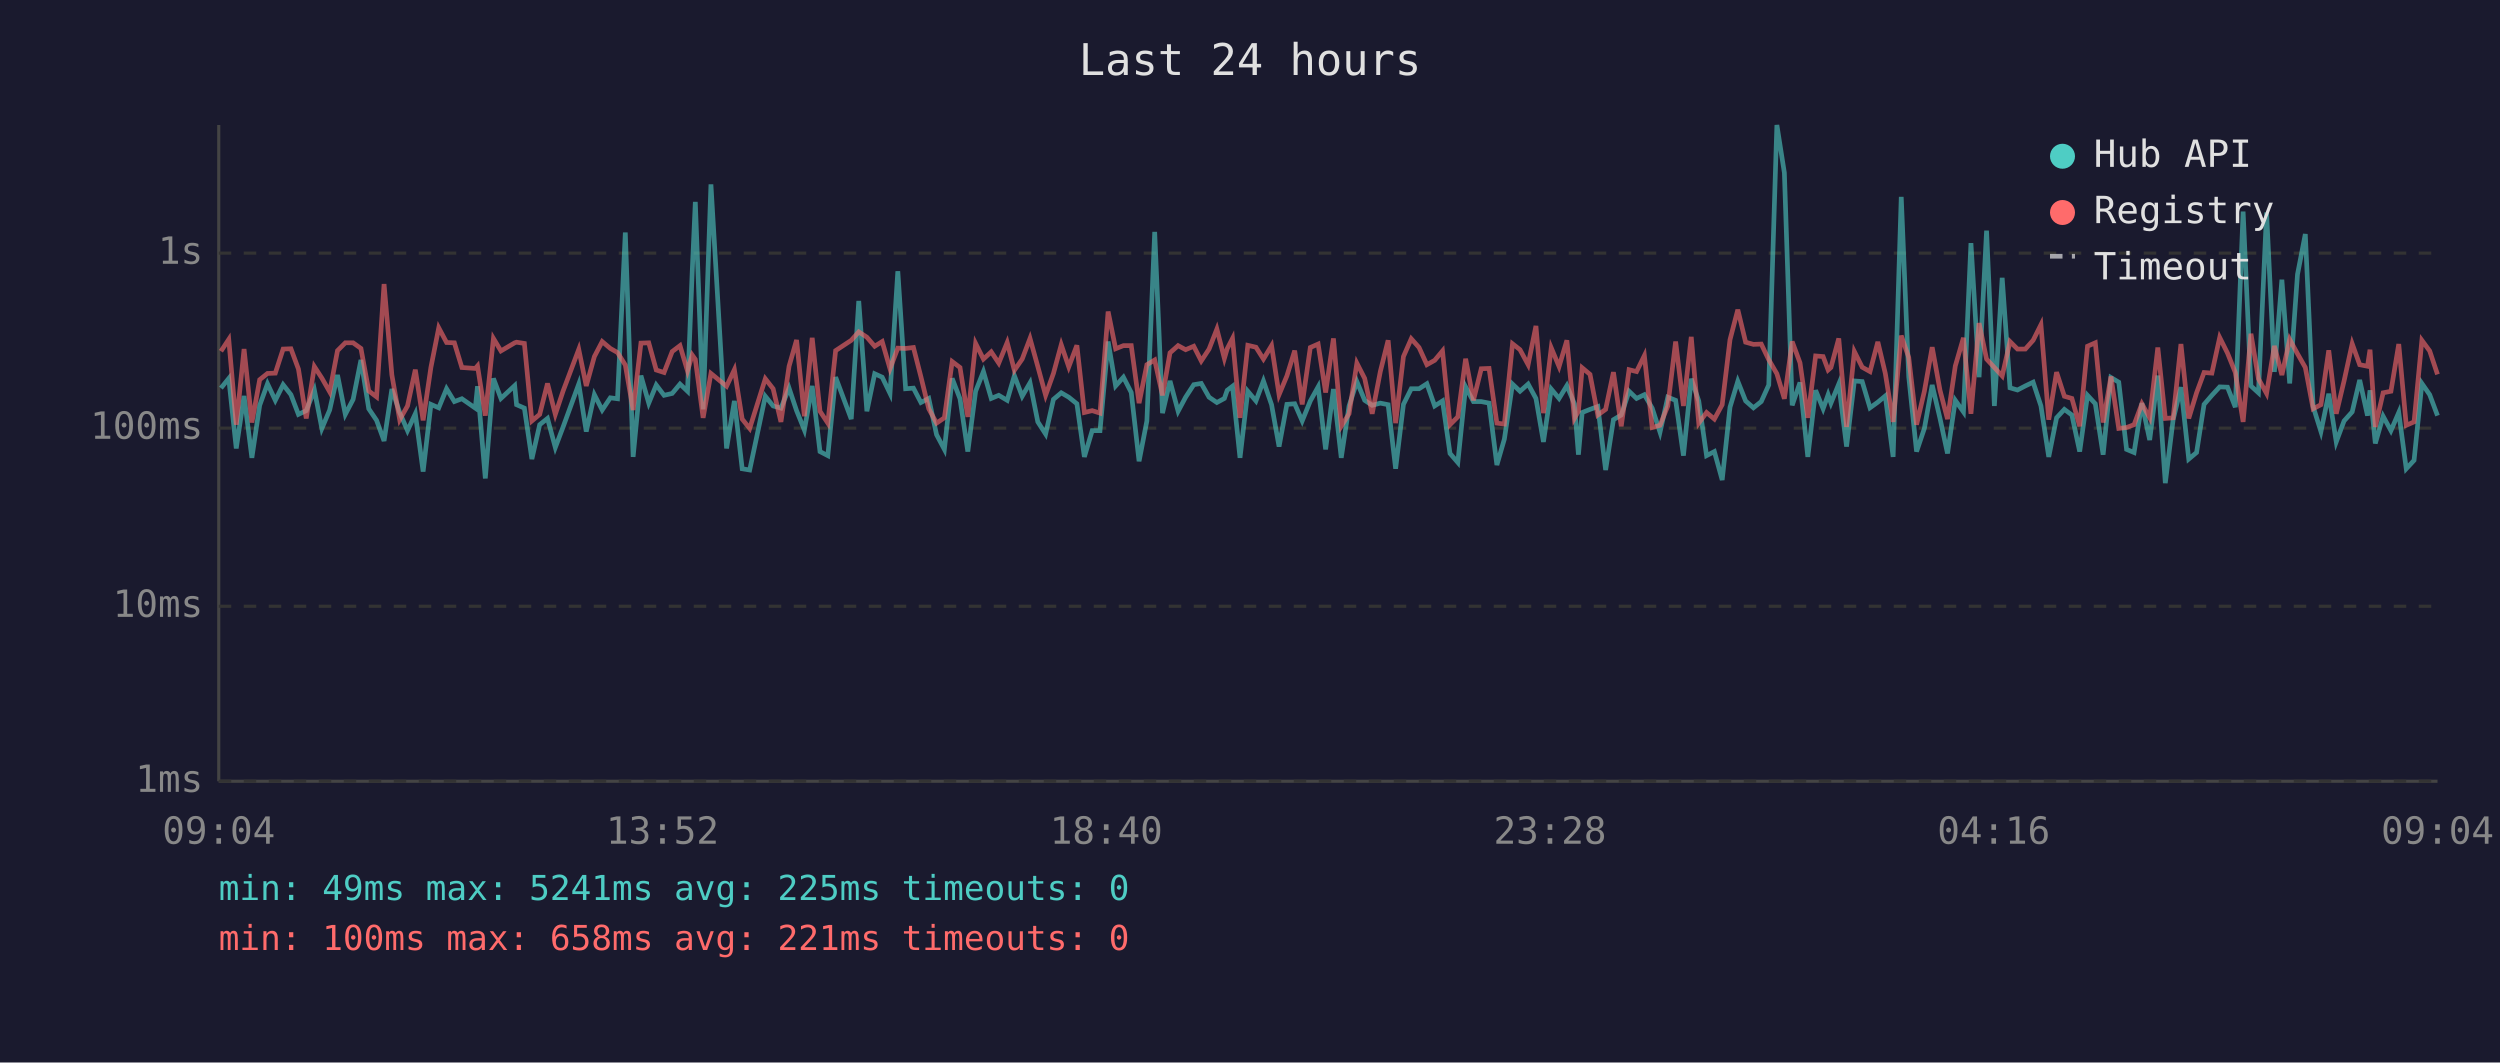
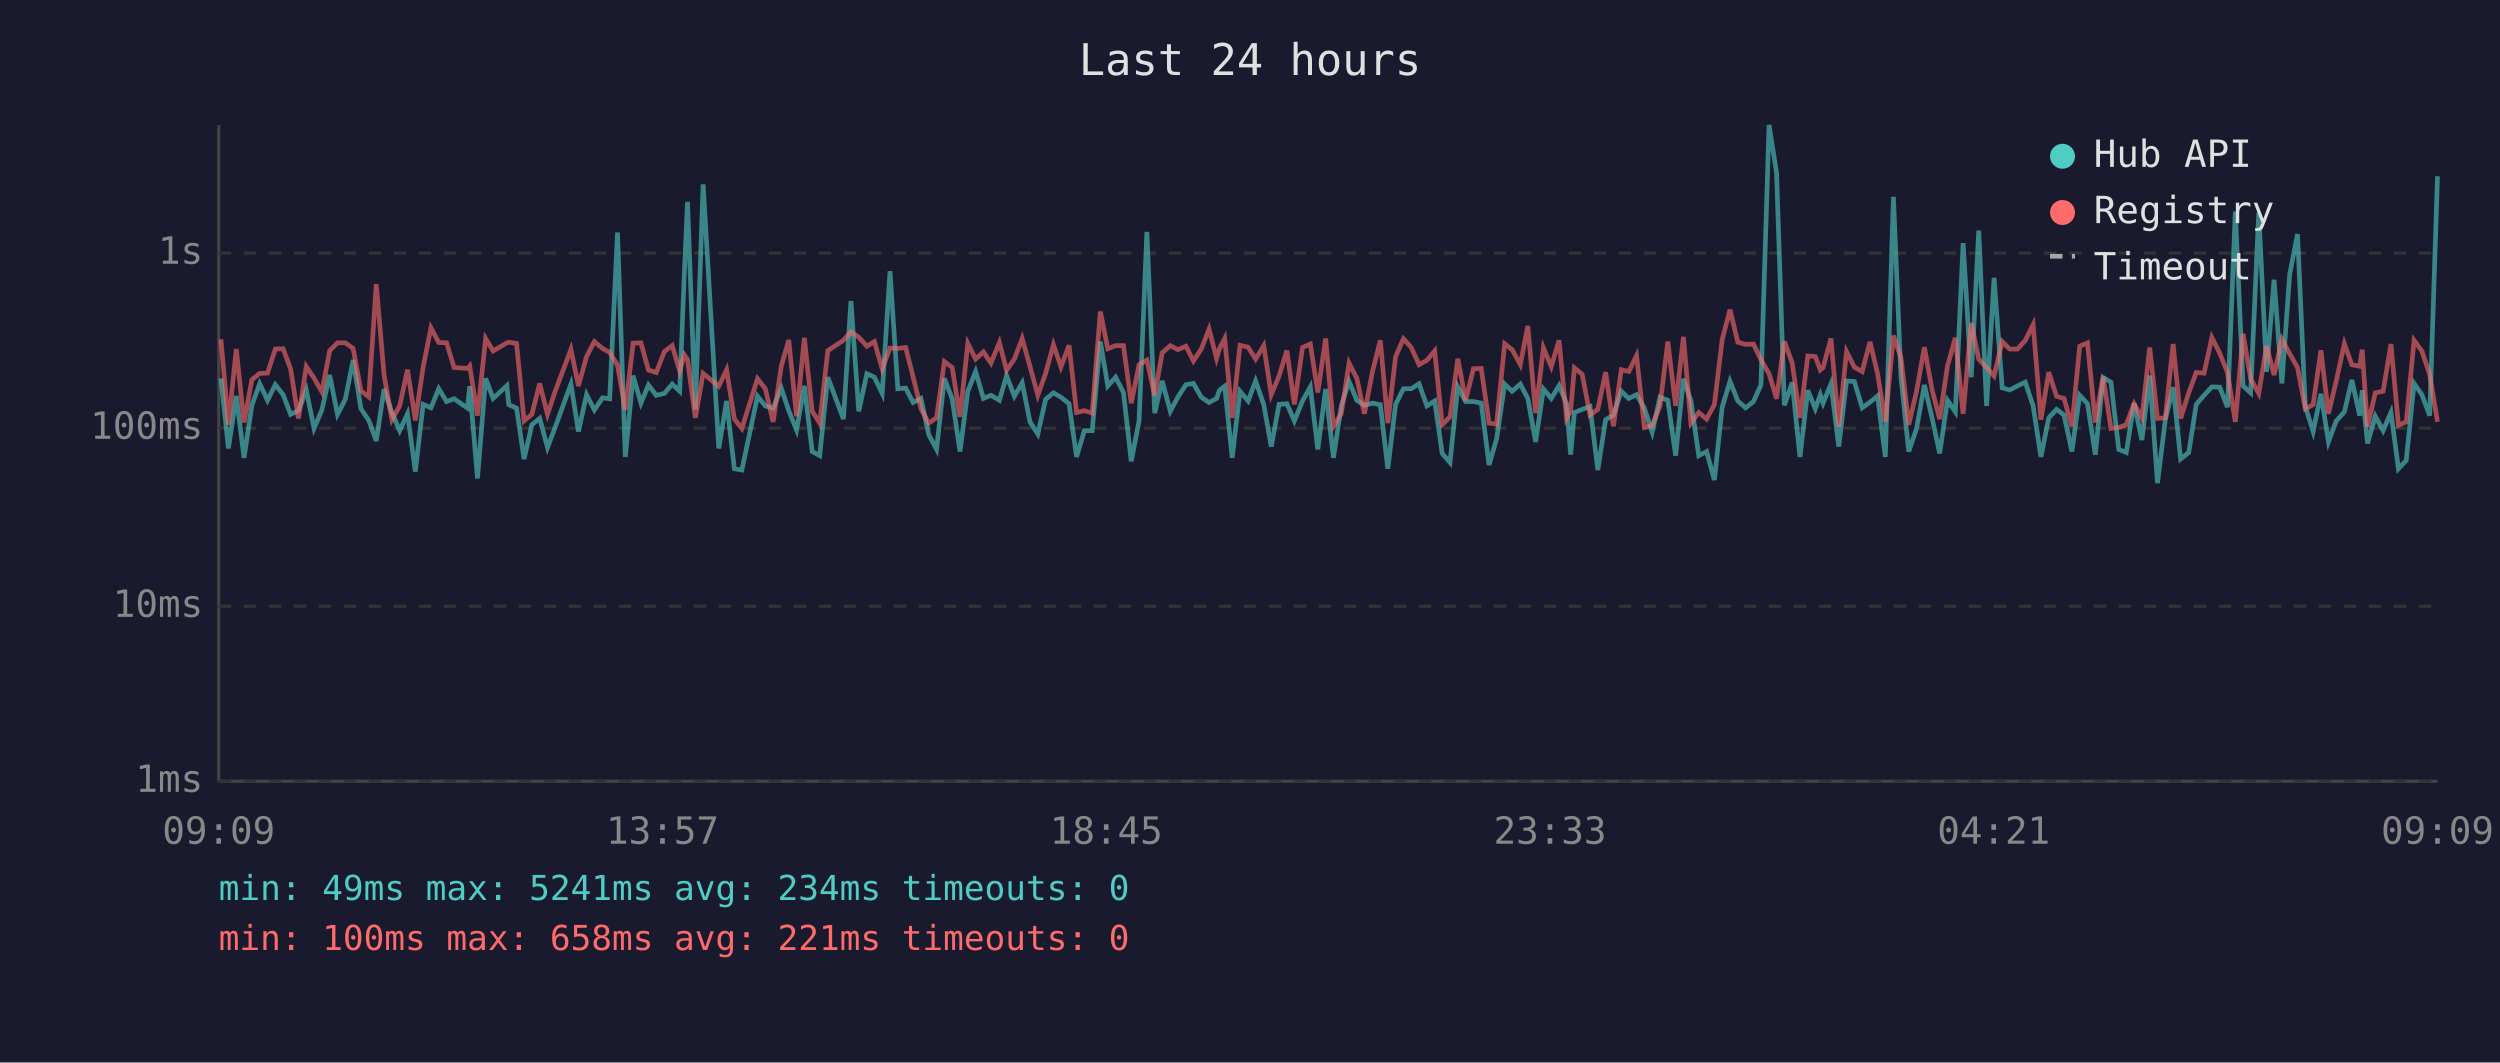
<svg xmlns="http://www.w3.org/2000/svg" viewBox="0 0 800 340" font-family="monospace" font-size="12">
  <rect width="800" height="340" fill="#1a1a2e" />
  <text x="400" y="24" fill="#e0e0e0" font-size="14" text-anchor="middle">Last 24 hours</text>
  <line x1="70" y1="40" x2="70" y2="250" stroke="#444" stroke-width="1" />
  <line x1="70" y1="250" x2="780" y2="250" stroke="#444" stroke-width="1" />
  <line x1="70" y1="250" x2="780" y2="250" stroke="#333" stroke-width="1" stroke-dasharray="4" />
  <text x="65" y="250" fill="#888" text-anchor="end" dominant-baseline="middle">1ms</text>
  <line x1="70" y1="194" x2="780" y2="194" stroke="#333" stroke-width="1" stroke-dasharray="4" />
  <text x="65" y="194" fill="#888" text-anchor="end" dominant-baseline="middle">10ms</text>
  <line x1="70" y1="137" x2="780" y2="137" stroke="#333" stroke-width="1" stroke-dasharray="4" />
  <text x="65" y="137" fill="#888" text-anchor="end" dominant-baseline="middle">100ms</text>
  <line x1="70" y1="81" x2="780" y2="81" stroke="#333" stroke-width="1" stroke-dasharray="4" />
  <text x="65" y="81" fill="#888" text-anchor="end" dominant-baseline="middle">1s</text>
-   <text x="70" y="270" fill="#888" text-anchor="middle">09:04</text>
-   <text x="212" y="270" fill="#888" text-anchor="middle">13:52</text>
-   <text x="354" y="270" fill="#888" text-anchor="middle">18:40</text>
-   <text x="496" y="270" fill="#888" text-anchor="middle">23:28</text>
-   <text x="638" y="270" fill="#888" text-anchor="middle">04:16</text>
-   <text x="780" y="270" fill="#888" text-anchor="middle">09:04</text>
-   <polyline points="70.7,124.2 73.2,121.1 75.6,143.5 78.1,126.7 80.6,146.5 83.1,129.7 85.6,122.8 88.1,128.1 90.6,123.1 93.1,126.3 95.5,132.6 98.0,131.4 100.6,124.8 103.0,137.1 105.5,131.2 108.0,120.0 110.5,132.6 113.0,127.8 115.5,115.2 118.0,130.8 120.5,134.5 122.9,141.1 125.4,124.5 127.9,132.0 130.4,137.8 132.9,132.4 135.4,150.9 137.9,129.4 140.4,130.5 142.9,124.4 145.4,128.5 147.8,127.6 152.1,130.6 152.8,123.6 155.3,153.1 157.9,121.1 160.3,127.5 164.7,123.4 165.3,129.5 167.8,130.6 170.2,146.9 172.7,135.9 175.2,133.9 177.7,143.2 180.2,136.6 185.2,122.9 187.6,138.1 190.2,126.3 192.7,131.2 195.3,127.3 197.6,127.6 200.1,74.4 202.6,146.2 205.1,120.2 207.6,129.0 210.0,123.2 212.5,126.5 215.1,125.9 217.6,122.9 220.0,125.2 221.5,87.1 222.5,64.6 225.0,131.0 227.5,59.0 232.5,143.5 235.0,128.3 237.5,150.0 239.9,150.4 244.9,126.8 247.4,129.9 249.9,130.6 252.5,124.2 254.9,131.4 257.4,137.6 259.9,123.5 262.4,144.5 264.9,145.8 267.4,120.7 272.4,134.1 274.8,96.3 277.4,131.6 279.9,119.6 282.3,120.7 284.8,125.9 287.3,86.8 289.8,124.4 292.3,124.2 294.7,128.8 297.2,127.5 299.7,139.1 302.2,143.8 304.7,121.1 307.2,127.6 309.7,144.5 312.2,125.2 314.7,118.9 317.2,127.5 319.6,126.5 322.3,128.1 324.6,120.2 327.1,126.8 329.6,122.5 332.1,135.0 334.6,138.9 337.1,127.8 339.6,125.7 342.0,127.1 344.6,129.2 347.0,146.2 349.5,137.8 352.0,137.8 354.6,109.3 357.0,123.5 359.5,120.7 362.0,125.6 364.5,147.6 367.0,134.7 369.5,74.2 372.0,132.2 374.4,121.9 377.0,131.6 379.4,127.1 382.0,123.1 384.4,122.7 386.9,127.1 389.4,128.8 391.8,127.5 392.7,124.9 394.4,123.6 396.8,146.5 399.3,125.2 401.9,128.3 404.3,121.9 406.9,129.5 409.3,142.9 411.8,129.4 414.3,129.2 416.7,134.7 419.3,128.3 421.8,123.8 424.2,143.8 426.7,124.5 429.2,146.5 431.7,129.9 434.2,122.1 436.7,128.1 439.1,129.7 441.7,129.0 444.2,129.5 446.6,150.0 449.1,129.4 451.6,124.4 454.1,124.4 456.6,122.8 459.1,129.9 461.6,128.3 464.0,145.1 466.5,148.0 469.0,123.8 471.5,128.5 474.0,128.5 476.5,129.0 479.0,148.8 481.4,140.5 484.0,122.9 486.4,125.2 489.0,122.9 491.5,127.5 493.9,141.4 496.4,124.5 498.9,127.5 501.4,123.4 503.8,129.2 505.1,145.5 506.3,132.0 508.8,131.0 511.3,130.1 513.8,150.4 516.3,134.3 518.8,132.8 521.3,125.2 523.7,127.5 526.2,126.3 528.7,130.6 531.2,138.3 533.7,127.1 536.2,128.1 538.7,145.8 541.2,121.2 543.6,128.3 546.1,145.8 548.6,144.5 551.1,153.6 553.6,130.3 556.1,122.0 558.6,128.3 561.1,130.5 563.6,128.5 566.0,123.2 568.6,40.0 571.0,55.3 573.5,129.7 576.0,122.4 578.5,146.2 581.0,124.9 583.4,130.8 585.0,126.3 585.9,129.0 588.4,122.9 590.9,142.9 593.4,121.9 595.9,122.1 598.4,130.5 600.9,128.7 603.3,126.7 605.8,146.2 608.4,63.0 610.8,120.6 613.3,144.5 615.8,137.1 618.3,123.2 620.8,133.9 623.2,145.1 625.7,128.1 628.3,131.8 630.7,77.8 633.3,120.7 635.7,73.8 638.2,129.9 640.7,88.9 643.2,124.1 645.6,124.8 648.1,123.5 650.6,122.3 653.1,129.9 655.6,146.2 658.1,133.7 660.6,131.0 663.0,132.8 665.5,144.5 668.0,126.5 670.5,129.2 673.0,145.5 675.5,120.8 678.0,122.3 680.5,143.8 682.9,144.8 685.4,129.0 687.9,140.8 690.5,120.2 692.9,154.6 695.4,134.3 697.9,123.9 700.4,146.9 702.9,144.8 705.3,129.4 707.8,126.5 710.3,123.8 712.8,123.9 715.3,130.3 717.8,67.7 720.3,123.5 722.7,125.7 725.3,68.0 727.8,119.0 730.2,89.5 732.7,122.7 735.2,87.8 737.7,74.9 740.2,130.1 742.7,138.1 745.2,126.0 747.6,141.4 750.1,134.7 752.7,131.8 755.1,121.6 757.6,133.0 758.4,124.9 760.1,141.9 762.6,133.2 765.1,137.8 767.6,132.0 770.0,150.0 772.5,147.3 775.0,122.7 777.5,126.3 780.0,133.0" fill="none" stroke="#4ecdc4" stroke-width="1.5" opacity="0.6" />
-   <polyline points="70.7,112.4 73.2,108.6 75.6,135.9 78.1,111.7 80.6,135.2 83.1,121.5 85.6,119.5 88.1,119.4 90.6,111.7 93.1,111.6 95.5,118.1 98.0,133.9 100.6,117.3 103.0,121.0 105.5,125.4 108.0,112.2 110.5,109.7 113.0,109.7 115.5,111.5 118.0,125.1 120.5,127.0 122.9,90.9 125.4,120.0 127.9,134.3 130.4,129.9 132.9,118.3 135.4,134.5 137.9,117.5 140.4,104.9 142.9,109.6 145.4,109.7 147.8,117.6 152.1,117.9 152.8,117.1 155.3,133.0 157.9,108.3 160.3,112.3 164.7,109.7 165.3,109.5 167.8,109.9 170.2,134.7 172.7,132.6 175.2,122.7 177.7,132.6 180.2,125.1 185.2,111.8 187.6,123.5 190.2,114.1 192.7,109.3 195.3,111.5 197.6,112.8 200.1,116.8 202.6,131.2 205.1,109.8 207.6,109.7 210.0,118.4 212.5,119.2 215.1,112.5 217.6,110.6 220.0,118.7 221.5,113.6 222.5,115.0 225.0,133.7 227.5,119.5 232.5,123.6 235.0,118.3 237.5,134.1 239.9,137.1 244.9,121.2 247.4,124.4 249.9,135.0 252.5,117.2 254.9,108.8 257.4,133.2 259.9,108.1 262.4,131.6 264.9,135.4 267.4,112.2 272.4,108.9 274.8,106.2 277.4,107.9 279.9,110.8 282.3,109.3 284.8,118.0 287.3,111.4 289.8,111.5 292.3,111.2 294.7,120.6 297.2,130.8 299.7,135.4 302.2,133.7 304.7,115.7 307.2,117.6 309.7,133.4 312.2,109.9 314.7,114.9 317.2,112.6 319.6,116.2 322.3,109.6 324.6,118.5 327.1,114.9 329.6,108.3 332.1,117.3 334.6,126.5 337.1,119.5 339.6,110.3 342.0,117.4 344.6,110.5 347.0,132.0 349.5,131.4 352.0,132.2 354.6,99.7 357.0,111.6 359.5,110.6 362.0,110.6 364.5,129.0 367.0,116.7 369.5,115.2 372.0,126.5 374.4,112.9 377.0,110.6 379.4,111.9 382.0,110.8 384.4,115.5 386.9,111.7 389.4,105.3 391.8,114.7 392.7,111.6 394.4,108.3 396.8,133.7 399.3,110.5 401.9,111.1 404.3,114.9 406.9,110.6 409.3,126.3 411.8,120.3 414.3,112.2 416.7,129.4 419.3,111.2 421.8,110.1 424.2,125.6 426.7,108.3 429.2,136.4 431.7,132.4 434.2,116.2 436.7,121.1 439.1,132.4 441.7,118.9 444.2,108.9 446.6,135.4 449.1,114.1 451.6,108.4 454.1,111.2 456.6,116.7 459.1,115.3 461.6,112.3 464.0,135.9 466.5,133.4 469.0,114.8 471.5,128.1 474.0,118.0 476.5,117.9 479.0,135.4 481.4,135.7 484.0,110.0 486.4,111.9 489.0,116.7 491.5,104.3 493.9,132.2 496.4,111.3 498.9,117.3 501.4,108.9 503.8,133.9 505.1,131.6 506.3,117.7 508.8,119.8 511.3,132.8 513.8,131.0 516.3,119.1 518.8,136.4 521.3,118.3 523.7,118.9 526.2,113.8 528.7,136.8 531.2,136.1 533.7,129.9 536.2,109.3 538.7,129.9 541.2,107.8 543.6,135.4 546.1,132.0 548.6,134.1 551.1,129.5 553.6,108.7 556.1,99.1 558.6,109.5 561.1,110.2 563.6,110.1 566.0,115.1 568.6,119.6 571.0,127.6 573.5,109.3 576.0,116.1 578.5,133.7 581.0,113.9 583.4,114.1 585.0,118.4 585.9,117.6 588.4,108.3 590.9,136.6 593.4,112.5 595.9,117.5 598.4,118.9 600.9,109.4 603.3,119.5 605.8,135.0 608.4,107.4 610.8,114.4 613.3,135.9 615.8,125.2 618.3,111.1 620.8,124.9 623.2,134.1 625.7,117.1 628.3,108.1 630.7,132.4 633.3,103.4 635.7,114.9 638.2,117.6 640.7,120.3 643.2,109.3 645.6,111.7 648.1,111.7 650.6,108.9 653.1,103.9 655.6,134.3 658.1,119.1 660.6,126.8 663.0,127.5 665.5,136.4 668.0,110.8 670.5,109.7 673.0,135.2 675.5,120.5 678.0,137.1 680.5,136.8 682.9,135.9 685.4,129.2 687.9,133.7 690.5,111.2 692.9,133.9 695.4,133.7 697.9,110.1 700.4,133.9 702.9,125.7 705.3,119.2 707.8,119.4 710.3,108.0 712.8,113.0 715.3,119.2 717.8,135.0 720.3,106.8 722.7,121.2 725.3,125.9 727.8,110.7 730.2,120.0 732.7,108.6 735.2,113.2 737.7,117.6 740.2,130.8 742.7,129.5 745.2,112.1 747.6,132.4 750.1,121.9 752.7,110.0 755.1,116.7 757.6,117.2 758.4,111.9 760.1,136.6 762.6,125.7 765.1,125.2 767.6,110.1 770.0,136.1 772.5,135.0 775.0,108.9 777.5,112.3 780.0,119.8" fill="none" stroke="#ff6b6b" stroke-width="1.5" opacity="0.6" />
+   <text x="70" y="270" fill="#888" text-anchor="middle">09:09</text>
+   <text x="212" y="270" fill="#888" text-anchor="middle">13:57</text>
+   <text x="354" y="270" fill="#888" text-anchor="middle">18:45</text>
+   <text x="496" y="270" fill="#888" text-anchor="middle">23:33</text>
+   <text x="638" y="270" fill="#888" text-anchor="middle">04:21</text>
+   <text x="780" y="270" fill="#888" text-anchor="middle">09:09</text>
+   <polyline points="70.7,121.1 73.1,143.5 75.6,126.7 78.1,146.5 80.6,129.7 83.1,122.8 85.6,128.1 88.1,123.1 90.6,126.3 93.0,132.6 95.5,131.4 98.0,124.8 100.5,137.1 103.0,131.2 105.5,120.0 108.0,132.6 110.5,127.8 113.0,115.2 115.5,130.8 118.0,134.5 120.4,141.1 122.9,124.5 125.4,132.0 127.9,137.8 130.4,132.4 132.9,150.9 135.4,129.4 137.9,130.5 140.4,124.4 142.9,128.5 145.3,127.6 149.6,130.6 150.3,123.6 152.8,153.1 155.4,121.1 157.8,127.5 162.2,123.4 162.8,129.5 165.3,130.6 167.7,146.9 170.2,135.9 172.7,133.9 175.2,143.2 177.7,136.6 182.7,122.9 185.1,138.1 187.7,126.3 190.2,131.2 192.8,127.3 195.1,127.6 197.6,74.4 200.1,146.2 202.6,120.2 205.1,129.0 207.5,123.2 210.0,126.5 212.6,125.9 215.1,122.9 217.5,125.2 219.0,87.1 220.0,64.6 222.5,131.0 225.0,59.0 230.0,143.5 232.5,128.3 235.0,150.0 237.4,150.4 242.4,126.8 244.9,129.9 247.4,130.6 250.0,124.2 252.4,131.4 254.9,137.6 257.4,123.5 259.9,144.5 262.3,145.8 264.9,120.7 269.9,134.1 272.3,96.3 274.8,131.6 277.4,119.6 279.8,120.7 282.3,125.9 284.8,86.8 287.3,124.4 289.8,124.2 292.2,128.8 294.7,127.5 297.2,139.1 299.7,143.8 302.2,121.1 304.7,127.6 307.2,144.5 309.7,125.2 312.2,118.9 314.7,127.5 317.1,126.5 319.8,128.1 322.1,120.2 324.6,126.8 327.1,122.5 329.6,135.0 332.1,138.9 334.6,127.8 337.1,125.7 339.5,127.1 342.1,129.2 344.5,146.2 347.0,137.8 349.5,137.8 352.1,109.3 354.5,123.5 357.0,120.7 359.5,125.6 362.0,147.6 364.5,134.7 367.0,74.2 369.5,132.2 371.9,121.9 374.5,131.6 376.9,127.1 379.5,123.1 381.9,122.7 384.4,127.1 386.9,128.8 389.3,127.5 390.2,124.9 391.9,123.6 394.3,146.5 396.8,125.2 399.4,128.3 401.8,121.9 404.4,129.5 406.8,142.9 409.3,129.4 411.8,129.2 414.2,134.7 416.8,128.3 419.3,123.8 421.7,143.8 424.2,124.5 426.7,146.5 429.2,129.9 431.7,122.1 434.2,128.1 436.6,129.7 439.2,129.0 441.7,129.5 444.1,150.0 446.6,129.4 449.1,124.4 451.6,124.4 454.1,122.8 456.6,129.9 459.1,128.3 461.5,145.1 464.0,148.0 466.5,123.8 469.0,128.5 471.5,128.5 474.0,129.0 476.5,148.8 478.9,140.5 481.5,122.9 483.9,125.2 486.5,122.9 488.9,127.5 491.4,141.4 493.9,124.5 496.4,127.5 498.9,123.4 501.3,129.2 502.6,145.5 503.8,132.0 506.3,131.0 508.8,130.1 511.3,150.4 513.8,134.3 516.3,132.8 518.8,125.2 521.2,127.5 523.7,126.3 526.2,130.6 528.7,138.3 531.2,127.1 533.7,128.1 536.2,145.8 538.7,121.2 541.1,128.3 543.6,145.8 546.1,144.5 548.6,153.6 551.1,130.3 553.6,122.0 556.1,128.3 558.6,130.5 561.1,128.5 563.5,123.2 566.1,40.0 568.5,55.3 571.0,129.7 573.5,122.4 576.0,146.2 578.5,124.9 580.9,130.8 582.5,126.3 583.4,129.0 585.9,122.9 588.4,142.9 590.9,121.9 593.4,122.1 595.9,130.5 598.4,128.7 600.8,126.7 603.3,146.2 605.9,63.0 608.3,120.6 610.8,144.5 613.3,137.1 615.8,123.2 618.3,133.9 620.7,145.1 623.2,128.1 625.7,131.8 628.2,77.8 630.8,120.7 633.2,73.8 635.7,129.9 638.1,88.9 640.7,124.1 643.1,124.8 645.6,123.5 648.1,122.3 650.6,129.9 653.1,146.2 655.6,133.7 658.1,131.0 660.5,132.8 663.0,144.5 665.5,126.5 668.0,129.2 670.5,145.5 673.0,120.8 675.5,122.3 678.0,143.8 680.4,144.8 682.9,129.0 685.4,140.8 687.9,120.2 690.4,154.6 692.9,134.3 695.4,123.9 697.8,146.9 700.4,144.8 702.8,129.4 705.3,126.5 707.8,123.8 710.3,123.9 712.8,130.3 715.3,67.7 717.8,123.5 720.2,125.7 722.8,68.0 725.3,119.0 727.7,89.5 730.2,122.7 732.7,87.8 735.2,74.9 737.7,130.1 740.2,138.1 742.7,126.0 745.1,141.4 747.6,134.7 750.2,131.8 752.6,121.6 755.1,133.0 755.9,124.9 757.6,141.9 760.1,133.2 762.6,137.8 765.1,132.0 767.5,150.0 770.0,147.3 772.5,122.7 775.0,126.3 777.5,133.0 780.0,56.4" fill="none" stroke="#4ecdc4" stroke-width="1.5" opacity="0.6" />
+   <polyline points="70.7,108.6 73.1,135.9 75.6,111.7 78.1,135.2 80.6,121.5 83.1,119.5 85.6,119.4 88.1,111.7 90.6,111.6 93.0,118.1 95.5,133.9 98.0,117.3 100.5,121.0 103.0,125.4 105.5,112.2 108.0,109.7 110.5,109.7 113.0,111.5 115.5,125.1 118.0,127.0 120.4,90.9 122.9,120.0 125.4,134.3 127.9,129.9 130.4,118.3 132.9,134.5 135.4,117.5 137.9,104.9 140.4,109.6 142.9,109.7 145.3,117.6 149.6,117.9 150.3,117.1 152.8,133.0 155.4,108.3 157.8,112.3 162.2,109.7 162.8,109.5 165.3,109.9 167.7,134.7 170.2,132.6 172.7,122.7 175.2,132.6 177.7,125.1 182.7,111.8 185.1,123.5 187.7,114.1 190.2,109.3 192.8,111.5 195.1,112.8 197.6,116.8 200.1,131.2 202.6,109.8 205.1,109.7 207.5,118.4 210.0,119.2 212.6,112.5 215.1,110.6 217.5,118.7 219.0,113.6 220.0,115.0 222.5,133.7 225.0,119.5 230.0,123.6 232.5,118.3 235.0,134.1 237.4,137.1 242.4,121.2 244.9,124.4 247.4,135.0 250.0,117.2 252.4,108.8 254.9,133.2 257.4,108.1 259.9,131.6 262.3,135.4 264.9,112.2 269.9,108.9 272.3,106.2 274.8,107.9 277.4,110.8 279.8,109.3 282.3,118.0 284.8,111.4 287.3,111.5 289.8,111.2 292.2,120.6 294.7,130.8 297.2,135.4 299.7,133.7 302.2,115.7 304.7,117.6 307.2,133.4 309.7,109.9 312.2,114.9 314.7,112.6 317.1,116.2 319.8,109.6 322.1,118.5 324.6,114.9 327.1,108.3 329.6,117.3 332.1,126.5 334.6,119.5 337.1,110.3 339.5,117.4 342.1,110.5 344.5,132.0 347.0,131.4 349.5,132.2 352.1,99.7 354.5,111.6 357.0,110.6 359.5,110.6 362.0,129.0 364.5,116.7 367.0,115.2 369.5,126.5 371.9,112.9 374.5,110.6 376.9,111.9 379.5,110.8 381.9,115.5 384.4,111.7 386.9,105.3 389.3,114.7 390.2,111.6 391.9,108.3 394.3,133.7 396.8,110.5 399.4,111.1 401.8,114.9 404.4,110.6 406.8,126.3 409.3,120.3 411.8,112.2 414.2,129.4 416.8,111.2 419.3,110.1 421.7,125.6 424.2,108.3 426.7,136.4 429.2,132.4 431.7,116.2 434.2,121.1 436.6,132.4 439.2,118.9 441.7,108.9 444.1,135.4 446.6,114.1 449.1,108.4 451.6,111.2 454.1,116.7 456.6,115.3 459.1,112.3 461.5,135.9 464.0,133.4 466.5,114.8 469.0,128.1 471.5,118.0 474.0,117.9 476.5,135.4 478.9,135.7 481.5,110.0 483.9,111.9 486.5,116.7 488.9,104.3 491.4,132.2 493.9,111.3 496.4,117.3 498.9,108.9 501.3,133.9 502.6,131.6 503.8,117.7 506.3,119.8 508.8,132.8 511.3,131.0 513.8,119.1 516.3,136.4 518.8,118.3 521.2,118.9 523.7,113.8 526.2,136.8 528.7,136.1 531.2,129.9 533.7,109.3 536.2,129.9 538.7,107.8 541.1,135.4 543.6,132.0 546.1,134.1 548.6,129.5 551.1,108.7 553.6,99.1 556.1,109.5 558.6,110.2 561.1,110.1 563.5,115.1 566.1,119.6 568.5,127.6 571.0,109.3 573.5,116.1 576.0,133.7 578.5,113.9 580.9,114.1 582.5,118.4 583.4,117.6 585.9,108.3 588.4,136.6 590.9,112.5 593.4,117.5 595.9,118.9 598.4,109.4 600.8,119.5 603.3,135.0 605.9,107.4 608.3,114.4 610.8,135.9 613.3,125.2 615.8,111.1 618.3,124.9 620.7,134.1 623.2,117.1 625.7,108.1 628.2,132.4 630.8,103.4 633.2,114.9 635.7,117.6 638.1,120.3 640.7,109.3 643.1,111.7 645.6,111.7 648.1,108.9 650.6,103.9 653.1,134.3 655.6,119.1 658.1,126.8 660.5,127.5 663.0,136.4 665.5,110.8 668.0,109.7 670.5,135.2 673.0,120.5 675.5,137.1 678.0,136.8 680.4,135.9 682.9,129.2 685.4,133.7 687.9,111.2 690.4,133.9 692.9,133.7 695.4,110.1 697.8,133.9 700.4,125.7 702.8,119.2 705.3,119.4 707.8,108.0 710.3,113.0 712.8,119.2 715.3,135.0 717.8,106.8 720.2,121.2 722.8,125.9 725.3,110.7 727.7,120.0 730.2,108.6 732.7,113.2 735.2,117.6 737.7,130.8 740.2,129.5 742.7,112.1 745.1,132.4 747.6,121.9 750.2,110.0 752.6,116.7 755.1,117.2 755.9,111.9 757.6,136.6 760.1,125.7 762.6,125.2 765.1,110.1 767.5,136.1 770.0,135.0 772.5,108.9 775.0,112.3 777.5,119.8 780.0,135.0" fill="none" stroke="#ff6b6b" stroke-width="1.5" opacity="0.6" />
  <circle cx="660" cy="50" r="4" fill="#4ecdc4" />
  <text x="670" y="50" fill="#e0e0e0" dominant-baseline="middle">Hub API</text>
  <circle cx="660" cy="68" r="4" fill="#ff6b6b" />
  <text x="670" y="68" fill="#e0e0e0" dominant-baseline="middle">Registry</text>
  <line x1="656" y1="82" x2="664" y2="82" stroke="#e0e0e0" stroke-width="1.5" stroke-dasharray="4,3" opacity="0.7" />
  <text x="670" y="86" fill="#e0e0e0" dominant-baseline="middle">Timeout</text>
-   <text x="70" y="288" fill="#4ecdc4" font-size="11">min: 49ms  max: 5241ms  avg: 225ms  timeouts: 0</text>
+   <text x="70" y="288" fill="#4ecdc4" font-size="11">min: 49ms  max: 5241ms  avg: 234ms  timeouts: 0</text>
  <text x="70" y="304" fill="#ff6b6b" font-size="11">min: 100ms  max: 658ms  avg: 221ms  timeouts: 0</text>
</svg>
